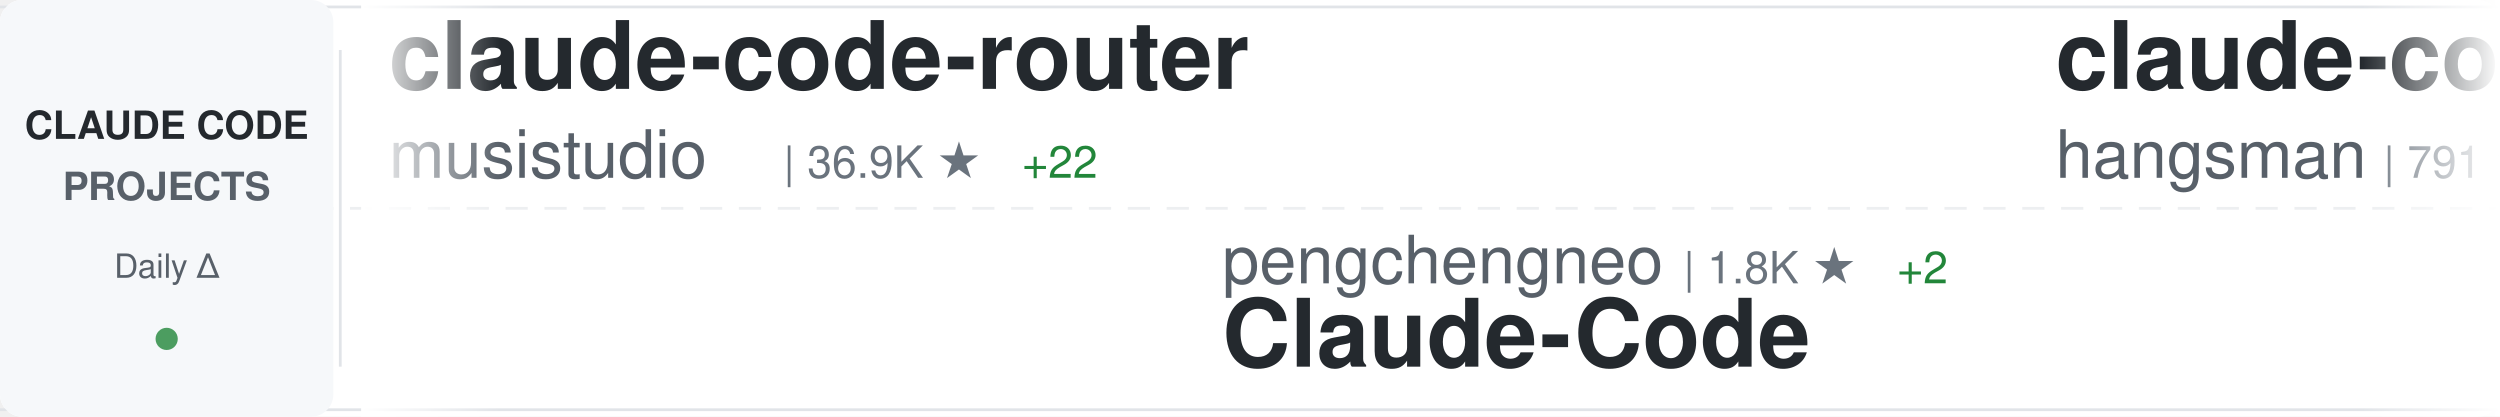
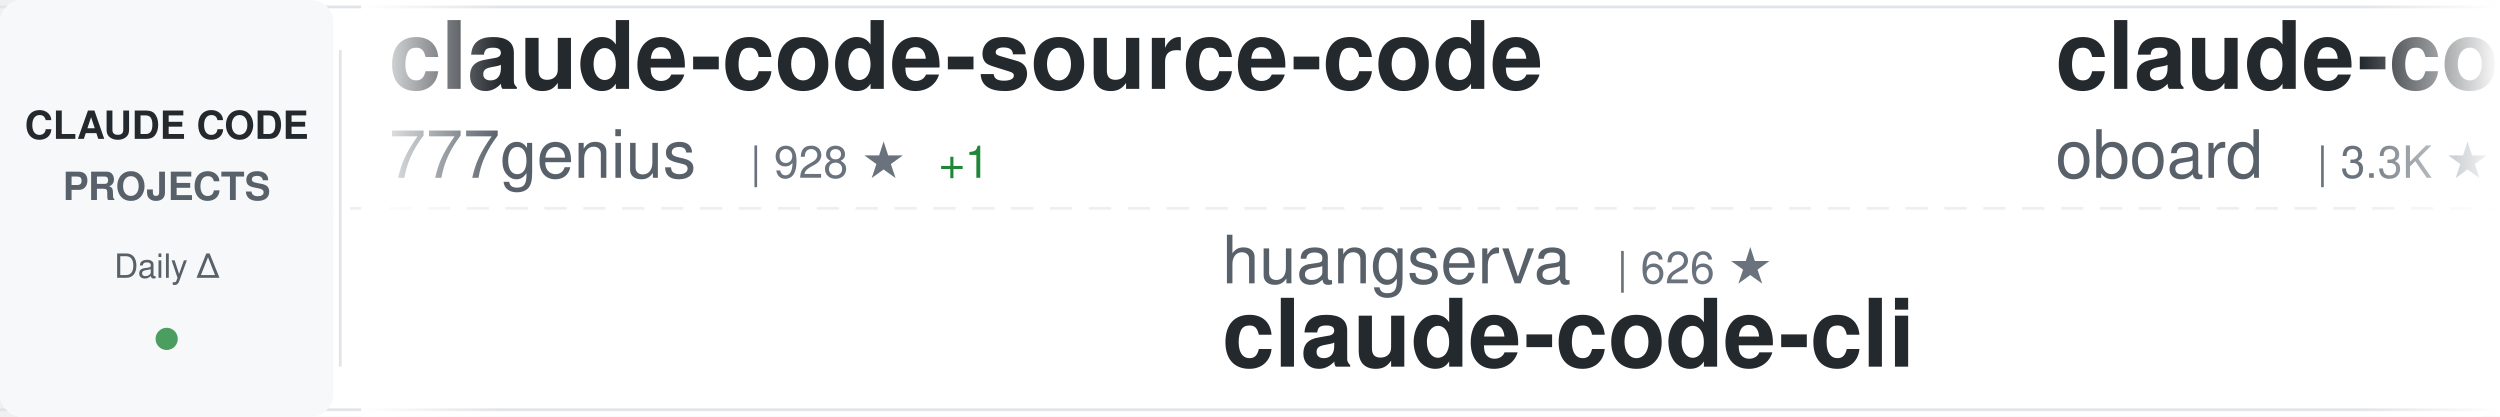
<svg xmlns="http://www.w3.org/2000/svg" width="900" height="150">
  <defs>
    <linearGradient id="awesomeLeftFade" x1="0%" y1="0%" x2="100%" y2="0%">
      <stop offset="0%" style="stop-color:#ffffff;stop-opacity:1" />
      <stop offset="100%" style="stop-color:#ffffff;stop-opacity:0" />
    </linearGradient>
    <linearGradient id="awesomeRightFade" x1="0%" y1="0%" x2="100%" y2="0%">
      <stop offset="0%" style="stop-color:#ffffff;stop-opacity:0" />
      <stop offset="100%" style="stop-color:#ffffff;stop-opacity:1" />
    </linearGradient>
  </defs>
  <rect width="900" height="150" fill="#ffffff" rx="8" />
  <rect x="0" y="2" width="900" height="1" fill="#e1e4e8" />
  <rect x="0" y="147" width="900" height="1" fill="#e1e4e8" />
  <line x1="0" y1="75" x2="900" y2="75" stroke="#e1e4e8" stroke-width="1" stroke-dasharray="8 6" opacity="0.6" />
  <rect x="0" y="0" width="120" height="150" fill="#f6f8fa" rx="8" />
  <text x="60" y="50" font-family="-apple-system, BlinkMacSystemFont, 'Segoe UI', Helvetica, Arial, sans-serif" font-size="14" font-weight="600" fill="#24292e" text-anchor="middle">CLAUDE CODE</text>
  <text x="60" y="72" font-family="-apple-system, BlinkMacSystemFont, 'Segoe UI', Helvetica, Arial, sans-serif" font-size="14" font-weight="600" fill="#586069" text-anchor="middle">PROJECTS</text>
  <text x="60" y="100" font-family="-apple-system, BlinkMacSystemFont, 'Segoe UI', Helvetica, Arial, sans-serif" font-size="12" font-weight="500" fill="#586069" text-anchor="middle">Daily Δ</text>
  <circle cx="60" cy="122" r="4" fill="#22863a" opacity="0.8" />
  <rect x="122" y="18" width="1" height="114" fill="#e1e4e8" />
  <clipPath id="awesomeTickerClip">
    <rect x="130" y="0" width="770" height="150" />
  </clipPath>
  <g clip-path="url(#awesomeTickerClip)">
    <g id="awesomeTickerItems">
      <animateTransform attributeName="transform" attributeType="XML" type="translate" from="0 0" to="-3000 0" dur="54s" repeatCount="indefinite" />
      <g transform="translate(0, 0)">
-         <text x="140" y="32" font-family="-apple-system, BlinkMacSystemFont, 'Segoe UI', Helvetica, Arial, sans-serif" font-size="34" font-weight="600" fill="#24292e">claude-code-router</text>
-         <text x="140" y="64" font-family="-apple-system, BlinkMacSystemFont, 'Segoe UI', Helvetica, Arial, sans-serif" font-size="24" font-weight="400" fill="#586069">musistudio</text>
-         <text x="282" y="64" font-family="-apple-system, BlinkMacSystemFont, 'Segoe UI', Helvetica, Arial, sans-serif" font-size="16" font-weight="500" fill="#6a737d">| 36.9K ★</text>
-         <text x="368" y="64" font-family="-apple-system, BlinkMacSystemFont, 'Segoe UI', Helvetica, Arial, sans-serif" font-size="16" font-weight="500" fill="#22863a"> +22</text>
+         <text x="140" y="32" font-family="-apple-system, BlinkMacSystemFont, 'Segoe UI', Helvetica, Arial, sans-serif" font-size="34" font-weight="600" fill="#24292e">claude-code-source-code</text>
+         <text x="140" y="64" font-family="-apple-system, BlinkMacSystemFont, 'Segoe UI', Helvetica, Arial, sans-serif" font-size="24" font-weight="400" fill="#586069">777genius</text>
+         <text x="270" y="64" font-family="-apple-system, BlinkMacSystemFont, 'Segoe UI', Helvetica, Arial, sans-serif" font-size="16" font-weight="500" fill="#6a737d">| 928 ★</text>
+         <text x="338" y="64" font-family="-apple-system, BlinkMacSystemFont, 'Segoe UI', Helvetica, Arial, sans-serif" font-size="16" font-weight="500" fill="#22863a"> +1</text>
      </g>
      <g transform="translate(300, 0)">
-         <text x="140" y="102" font-family="-apple-system, BlinkMacSystemFont, 'Segoe UI', Helvetica, Arial, sans-serif" font-size="24" font-weight="400" fill="#586069">pengchengneo</text>
-         <text x="306" y="102" font-family="-apple-system, BlinkMacSystemFont, 'Segoe UI', Helvetica, Arial, sans-serif" font-size="16" font-weight="500" fill="#6a737d">| 1.8K ★</text>
-         <text x="383" y="102" font-family="-apple-system, BlinkMacSystemFont, 'Segoe UI', Helvetica, Arial, sans-serif" font-size="16" font-weight="500" fill="#22863a"> +2</text>
-         <text x="140" y="132" font-family="-apple-system, BlinkMacSystemFont, 'Segoe UI', Helvetica, Arial, sans-serif" font-size="34" font-weight="600" fill="#24292e">Claude-Code</text>
+         <text x="140" y="102" font-family="-apple-system, BlinkMacSystemFont, 'Segoe UI', Helvetica, Arial, sans-serif" font-size="24" font-weight="400" fill="#586069">huangserva</text>
+         <text x="282" y="102" font-family="-apple-system, BlinkMacSystemFont, 'Segoe UI', Helvetica, Arial, sans-serif" font-size="16" font-weight="500" fill="#6a737d">| 626 ★</text>
+         <text x="140" y="132" font-family="-apple-system, BlinkMacSystemFont, 'Segoe UI', Helvetica, Arial, sans-serif" font-size="34" font-weight="600" fill="#24292e">claude-code-cli</text>
      </g>
      <g transform="translate(600, 0)">
-         <text x="140" y="32" font-family="-apple-system, BlinkMacSystemFont, 'Segoe UI', Helvetica, Arial, sans-serif" font-size="34" font-weight="600" fill="#24292e">claude-code-source</text>
-         <text x="140" y="64" font-family="-apple-system, BlinkMacSystemFont, 'Segoe UI', Helvetica, Arial, sans-serif" font-size="24" font-weight="400" fill="#586069">hangsman</text>
-         <text x="258" y="64" font-family="-apple-system, BlinkMacSystemFont, 'Segoe UI', Helvetica, Arial, sans-serif" font-size="16" font-weight="500" fill="#6a737d">| 791 ★</text>
+         <text x="140" y="32" font-family="-apple-system, BlinkMacSystemFont, 'Segoe UI', Helvetica, Arial, sans-serif" font-size="34" font-weight="600" fill="#24292e">claude-code-rev</text>
+         <text x="140" y="64" font-family="-apple-system, BlinkMacSystemFont, 'Segoe UI', Helvetica, Arial, sans-serif" font-size="24" font-weight="400" fill="#586069">oboard</text>
+         <text x="234" y="64" font-family="-apple-system, BlinkMacSystemFont, 'Segoe UI', Helvetica, Arial, sans-serif" font-size="16" font-weight="500" fill="#6a737d">| 3.3K ★</text>
      </g>
      <g transform="translate(900, 0)">
-         <text x="140" y="102" font-family="-apple-system, BlinkMacSystemFont, 'Segoe UI', Helvetica, Arial, sans-serif" font-size="24" font-weight="400" fill="#586069">Windy3f3f3f3f</text>
-         <text x="318" y="102" font-family="-apple-system, BlinkMacSystemFont, 'Segoe UI', Helvetica, Arial, sans-serif" font-size="16" font-weight="500" fill="#6a737d">| 3.5K ★</text>
-         <text x="395" y="102" font-family="-apple-system, BlinkMacSystemFont, 'Segoe UI', Helvetica, Arial, sans-serif" font-size="16" font-weight="500" fill="#22863a"> +10</text>
-         <text x="140" y="132" font-family="-apple-system, BlinkMacSystemFont, 'Segoe UI', Helvetica, Arial, sans-serif" font-size="34" font-weight="600" fill="#24292e">how-claude-code-works</text>
+         <text x="140" y="102" font-family="-apple-system, BlinkMacSystemFont, 'Segoe UI', Helvetica, Arial, sans-serif" font-size="24" font-weight="400" fill="#586069">disler</text>
+         <text x="234" y="102" font-family="-apple-system, BlinkMacSystemFont, 'Segoe UI', Helvetica, Arial, sans-serif" font-size="16" font-weight="500" fill="#6a737d">| 1.6K ★</text>
+         <text x="311" y="102" font-family="-apple-system, BlinkMacSystemFont, 'Segoe UI', Helvetica, Arial, sans-serif" font-size="16" font-weight="500" fill="#22863a"> +2</text>
+         <text x="140" y="132" font-family="-apple-system, BlinkMacSystemFont, 'Segoe UI', Helvetica, Arial, sans-serif" font-size="34" font-weight="600" fill="#24292e">pi-vs-claude-code</text>
      </g>
      <g transform="translate(1200, 0)">
-         <text x="140" y="32" font-family="-apple-system, BlinkMacSystemFont, 'Segoe UI', Helvetica, Arial, sans-serif" font-size="34" font-weight="600" fill="#24292e">collection-claude-code-s...</text>
-         <text x="140" y="64" font-family="-apple-system, BlinkMacSystemFont, 'Segoe UI', Helvetica, Arial, sans-serif" font-size="24" font-weight="400" fill="#586069">chauncygu</text>
-         <text x="270" y="64" font-family="-apple-system, BlinkMacSystemFont, 'Segoe UI', Helvetica, Arial, sans-serif" font-size="16" font-weight="500" fill="#6a737d">| 2.8K ★</text>
-         <text x="347" y="64" font-family="-apple-system, BlinkMacSystemFont, 'Segoe UI', Helvetica, Arial, sans-serif" font-size="16" font-weight="500" fill="#22863a"> +1</text>
+         <text x="140" y="32" font-family="-apple-system, BlinkMacSystemFont, 'Segoe UI', Helvetica, Arial, sans-serif" font-size="34" font-weight="600" fill="#24292e">claude-code-tips</text>
+         <text x="140" y="64" font-family="-apple-system, BlinkMacSystemFont, 'Segoe UI', Helvetica, Arial, sans-serif" font-size="24" font-weight="400" fill="#586069">ykdojo</text>
+         <text x="234" y="64" font-family="-apple-system, BlinkMacSystemFont, 'Segoe UI', Helvetica, Arial, sans-serif" font-size="16" font-weight="500" fill="#6a737d">| 10.0K ★</text>
+         <text x="320" y="64" font-family="-apple-system, BlinkMacSystemFont, 'Segoe UI', Helvetica, Arial, sans-serif" font-size="16" font-weight="500" fill="#22863a"> +2</text>
      </g>
      <g transform="translate(1500, 0)">
-         <text x="140" y="102" font-family="-apple-system, BlinkMacSystemFont, 'Segoe UI', Helvetica, Arial, sans-serif" font-size="24" font-weight="400" fill="#586069">1rgs</text>
-         <text x="210" y="102" font-family="-apple-system, BlinkMacSystemFont, 'Segoe UI', Helvetica, Arial, sans-serif" font-size="16" font-weight="500" fill="#6a737d">| 3.7K ★</text>
-         <text x="140" y="132" font-family="-apple-system, BlinkMacSystemFont, 'Segoe UI', Helvetica, Arial, sans-serif" font-size="34" font-weight="600" fill="#24292e">claude-code-proxy</text>
+         <text x="140" y="102" font-family="-apple-system, BlinkMacSystemFont, 'Segoe UI', Helvetica, Arial, sans-serif" font-size="24" font-weight="400" fill="#586069">ChinaSiro</text>
+         <text x="270" y="102" font-family="-apple-system, BlinkMacSystemFont, 'Segoe UI', Helvetica, Arial, sans-serif" font-size="16" font-weight="500" fill="#6a737d">| 9.6K ★</text>
+         <text x="140" y="132" font-family="-apple-system, BlinkMacSystemFont, 'Segoe UI', Helvetica, Arial, sans-serif" font-size="34" font-weight="600" fill="#24292e">claude-code-sourcemap</text>
      </g>
      <g transform="translate(1800, 0)">
-         <text x="140" y="32" font-family="-apple-system, BlinkMacSystemFont, 'Segoe UI', Helvetica, Arial, sans-serif" font-size="34" font-weight="600" fill="#24292e">claude-code-source</text>
-         <text x="140" y="64" font-family="-apple-system, BlinkMacSystemFont, 'Segoe UI', Helvetica, Arial, sans-serif" font-size="24" font-weight="400" fill="#586069">JrCx7scC</text>
-         <text x="258" y="64" font-family="-apple-system, BlinkMacSystemFont, 'Segoe UI', Helvetica, Arial, sans-serif" font-size="16" font-weight="500" fill="#6a737d">| 375 ★</text>
+         <text x="140" y="32" font-family="-apple-system, BlinkMacSystemFont, 'Segoe UI', Helvetica, Arial, sans-serif" font-size="34" font-weight="600" fill="#24292e">Auto-claude-code-researc...</text>
+         <text x="140" y="64" font-family="-apple-system, BlinkMacSystemFont, 'Segoe UI', Helvetica, Arial, sans-serif" font-size="24" font-weight="400" fill="#586069">wanshuiyin</text>
+         <text x="282" y="64" font-family="-apple-system, BlinkMacSystemFont, 'Segoe UI', Helvetica, Arial, sans-serif" font-size="16" font-weight="500" fill="#6a737d">| 15.4K ★</text>
+         <text x="368" y="64" font-family="-apple-system, BlinkMacSystemFont, 'Segoe UI', Helvetica, Arial, sans-serif" font-size="16" font-weight="500" fill="#22863a"> +11</text>
      </g>
      <g transform="translate(2100, 0)">
-         <text x="140" y="102" font-family="-apple-system, BlinkMacSystemFont, 'Segoe UI', Helvetica, Arial, sans-serif" font-size="24" font-weight="400" fill="#586069">RichardAtCT</text>
-         <text x="294" y="102" font-family="-apple-system, BlinkMacSystemFont, 'Segoe UI', Helvetica, Arial, sans-serif" font-size="16" font-weight="500" fill="#6a737d">| 2.8K ★</text>
-         <text x="371" y="102" font-family="-apple-system, BlinkMacSystemFont, 'Segoe UI', Helvetica, Arial, sans-serif" font-size="16" font-weight="500" fill="#22863a"> +2</text>
-         <text x="140" y="132" font-family="-apple-system, BlinkMacSystemFont, 'Segoe UI', Helvetica, Arial, sans-serif" font-size="34" font-weight="600" fill="#24292e">claude-code-telegram</text>
+         <text x="140" y="102" font-family="-apple-system, BlinkMacSystemFont, 'Segoe UI', Helvetica, Arial, sans-serif" font-size="24" font-weight="400" fill="#586069">lintsinghua</text>
+         <text x="294" y="102" font-family="-apple-system, BlinkMacSystemFont, 'Segoe UI', Helvetica, Arial, sans-serif" font-size="16" font-weight="500" fill="#6a737d">| 4.2K ★</text>
+         <text x="140" y="132" font-family="-apple-system, BlinkMacSystemFont, 'Segoe UI', Helvetica, Arial, sans-serif" font-size="34" font-weight="600" fill="#24292e">claude-code-book</text>
      </g>
      <g transform="translate(2400, 0)">
-         <text x="140" y="32" font-family="-apple-system, BlinkMacSystemFont, 'Segoe UI', Helvetica, Arial, sans-serif" font-size="34" font-weight="600" fill="#24292e">claude-code-rust</text>
-         <text x="140" y="64" font-family="-apple-system, BlinkMacSystemFont, 'Segoe UI', Helvetica, Arial, sans-serif" font-size="24" font-weight="400" fill="#586069">lorryjovens-hub</text>
-         <text x="342" y="64" font-family="-apple-system, BlinkMacSystemFont, 'Segoe UI', Helvetica, Arial, sans-serif" font-size="16" font-weight="500" fill="#6a737d">| 1.7K ★</text>
-         <text x="419" y="64" font-family="-apple-system, BlinkMacSystemFont, 'Segoe UI', Helvetica, Arial, sans-serif" font-size="16" font-weight="500" fill="#cb2431"> -2</text>
+         <text x="140" y="32" font-family="-apple-system, BlinkMacSystemFont, 'Segoe UI', Helvetica, Arial, sans-serif" font-size="34" font-weight="600" fill="#24292e">Claude-Code-Usage-Monito...</text>
+         <text x="140" y="64" font-family="-apple-system, BlinkMacSystemFont, 'Segoe UI', Helvetica, Arial, sans-serif" font-size="24" font-weight="400" fill="#586069">Maciek-roboblog</text>
+         <text x="342" y="64" font-family="-apple-system, BlinkMacSystemFont, 'Segoe UI', Helvetica, Arial, sans-serif" font-size="16" font-weight="500" fill="#6a737d">| 8.7K ★</text>
+         <text x="419" y="64" font-family="-apple-system, BlinkMacSystemFont, 'Segoe UI', Helvetica, Arial, sans-serif" font-size="16" font-weight="500" fill="#22863a"> +1</text>
      </g>
      <g transform="translate(2700, 0)">
-         <text x="140" y="102" font-family="-apple-system, BlinkMacSystemFont, 'Segoe UI', Helvetica, Arial, sans-serif" font-size="24" font-weight="400" fill="#586069">davila7</text>
-         <text x="246" y="102" font-family="-apple-system, BlinkMacSystemFont, 'Segoe UI', Helvetica, Arial, sans-serif" font-size="16" font-weight="500" fill="#6a737d">| 30.4K ★</text>
-         <text x="332" y="102" font-family="-apple-system, BlinkMacSystemFont, 'Segoe UI', Helvetica, Arial, sans-serif" font-size="16" font-weight="500" fill="#22863a"> +6</text>
-         <text x="140" y="132" font-family="-apple-system, BlinkMacSystemFont, 'Segoe UI', Helvetica, Arial, sans-serif" font-size="34" font-weight="600" fill="#24292e">claude-code-templates</text>
+         <text x="140" y="102" font-family="-apple-system, BlinkMacSystemFont, 'Segoe UI', Helvetica, Arial, sans-serif" font-size="24" font-weight="400" fill="#586069">repowise-dev</text>
+         <text x="306" y="102" font-family="-apple-system, BlinkMacSystemFont, 'Segoe UI', Helvetica, Arial, sans-serif" font-size="16" font-weight="500" fill="#6a737d">| 1.2K ★</text>
+         <text x="140" y="132" font-family="-apple-system, BlinkMacSystemFont, 'Segoe UI', Helvetica, Arial, sans-serif" font-size="34" font-weight="600" fill="#24292e">claude-code-prompts</text>
      </g>
      <g transform="translate(3000, 0)">
-         <text x="140" y="32" font-family="-apple-system, BlinkMacSystemFont, 'Segoe UI', Helvetica, Arial, sans-serif" font-size="34" font-weight="600" fill="#24292e">claude-code-router</text>
-         <text x="140" y="64" font-family="-apple-system, BlinkMacSystemFont, 'Segoe UI', Helvetica, Arial, sans-serif" font-size="24" font-weight="400" fill="#586069">musistudio</text>
-         <text x="282" y="64" font-family="-apple-system, BlinkMacSystemFont, 'Segoe UI', Helvetica, Arial, sans-serif" font-size="16" font-weight="500" fill="#6a737d">| 36.9K ★</text>
-         <text x="368" y="64" font-family="-apple-system, BlinkMacSystemFont, 'Segoe UI', Helvetica, Arial, sans-serif" font-size="16" font-weight="500" fill="#22863a"> +22</text>
+         <text x="140" y="32" font-family="-apple-system, BlinkMacSystemFont, 'Segoe UI', Helvetica, Arial, sans-serif" font-size="34" font-weight="600" fill="#24292e">claude-code-source-code</text>
+         <text x="140" y="64" font-family="-apple-system, BlinkMacSystemFont, 'Segoe UI', Helvetica, Arial, sans-serif" font-size="24" font-weight="400" fill="#586069">777genius</text>
+         <text x="270" y="64" font-family="-apple-system, BlinkMacSystemFont, 'Segoe UI', Helvetica, Arial, sans-serif" font-size="16" font-weight="500" fill="#6a737d">| 928 ★</text>
+         <text x="338" y="64" font-family="-apple-system, BlinkMacSystemFont, 'Segoe UI', Helvetica, Arial, sans-serif" font-size="16" font-weight="500" fill="#22863a"> +1</text>
      </g>
      <g transform="translate(3300, 0)">
-         <text x="140" y="102" font-family="-apple-system, BlinkMacSystemFont, 'Segoe UI', Helvetica, Arial, sans-serif" font-size="24" font-weight="400" fill="#586069">pengchengneo</text>
-         <text x="306" y="102" font-family="-apple-system, BlinkMacSystemFont, 'Segoe UI', Helvetica, Arial, sans-serif" font-size="16" font-weight="500" fill="#6a737d">| 1.8K ★</text>
-         <text x="383" y="102" font-family="-apple-system, BlinkMacSystemFont, 'Segoe UI', Helvetica, Arial, sans-serif" font-size="16" font-weight="500" fill="#22863a"> +2</text>
-         <text x="140" y="132" font-family="-apple-system, BlinkMacSystemFont, 'Segoe UI', Helvetica, Arial, sans-serif" font-size="34" font-weight="600" fill="#24292e">Claude-Code</text>
+         <text x="140" y="102" font-family="-apple-system, BlinkMacSystemFont, 'Segoe UI', Helvetica, Arial, sans-serif" font-size="24" font-weight="400" fill="#586069">huangserva</text>
+         <text x="282" y="102" font-family="-apple-system, BlinkMacSystemFont, 'Segoe UI', Helvetica, Arial, sans-serif" font-size="16" font-weight="500" fill="#6a737d">| 626 ★</text>
+         <text x="140" y="132" font-family="-apple-system, BlinkMacSystemFont, 'Segoe UI', Helvetica, Arial, sans-serif" font-size="34" font-weight="600" fill="#24292e">claude-code-cli</text>
      </g>
      <g transform="translate(3600, 0)">
-         <text x="140" y="32" font-family="-apple-system, BlinkMacSystemFont, 'Segoe UI', Helvetica, Arial, sans-serif" font-size="34" font-weight="600" fill="#24292e">claude-code-source</text>
-         <text x="140" y="64" font-family="-apple-system, BlinkMacSystemFont, 'Segoe UI', Helvetica, Arial, sans-serif" font-size="24" font-weight="400" fill="#586069">hangsman</text>
-         <text x="258" y="64" font-family="-apple-system, BlinkMacSystemFont, 'Segoe UI', Helvetica, Arial, sans-serif" font-size="16" font-weight="500" fill="#6a737d">| 791 ★</text>
+         <text x="140" y="32" font-family="-apple-system, BlinkMacSystemFont, 'Segoe UI', Helvetica, Arial, sans-serif" font-size="34" font-weight="600" fill="#24292e">claude-code-rev</text>
+         <text x="140" y="64" font-family="-apple-system, BlinkMacSystemFont, 'Segoe UI', Helvetica, Arial, sans-serif" font-size="24" font-weight="400" fill="#586069">oboard</text>
+         <text x="234" y="64" font-family="-apple-system, BlinkMacSystemFont, 'Segoe UI', Helvetica, Arial, sans-serif" font-size="16" font-weight="500" fill="#6a737d">| 3.3K ★</text>
      </g>
      <g transform="translate(3900, 0)">
-         <text x="140" y="102" font-family="-apple-system, BlinkMacSystemFont, 'Segoe UI', Helvetica, Arial, sans-serif" font-size="24" font-weight="400" fill="#586069">Windy3f3f3f3f</text>
-         <text x="318" y="102" font-family="-apple-system, BlinkMacSystemFont, 'Segoe UI', Helvetica, Arial, sans-serif" font-size="16" font-weight="500" fill="#6a737d">| 3.5K ★</text>
-         <text x="395" y="102" font-family="-apple-system, BlinkMacSystemFont, 'Segoe UI', Helvetica, Arial, sans-serif" font-size="16" font-weight="500" fill="#22863a"> +10</text>
-         <text x="140" y="132" font-family="-apple-system, BlinkMacSystemFont, 'Segoe UI', Helvetica, Arial, sans-serif" font-size="34" font-weight="600" fill="#24292e">how-claude-code-works</text>
+         <text x="140" y="102" font-family="-apple-system, BlinkMacSystemFont, 'Segoe UI', Helvetica, Arial, sans-serif" font-size="24" font-weight="400" fill="#586069">disler</text>
+         <text x="234" y="102" font-family="-apple-system, BlinkMacSystemFont, 'Segoe UI', Helvetica, Arial, sans-serif" font-size="16" font-weight="500" fill="#6a737d">| 1.6K ★</text>
+         <text x="311" y="102" font-family="-apple-system, BlinkMacSystemFont, 'Segoe UI', Helvetica, Arial, sans-serif" font-size="16" font-weight="500" fill="#22863a"> +2</text>
+         <text x="140" y="132" font-family="-apple-system, BlinkMacSystemFont, 'Segoe UI', Helvetica, Arial, sans-serif" font-size="34" font-weight="600" fill="#24292e">pi-vs-claude-code</text>
      </g>
    </g>
  </g>
  <rect x="130" y="0" width="50" height="150" fill="url(#awesomeLeftFade)" />
  <rect x="850" y="0" width="50" height="150" fill="url(#awesomeRightFade)" />
</svg>
